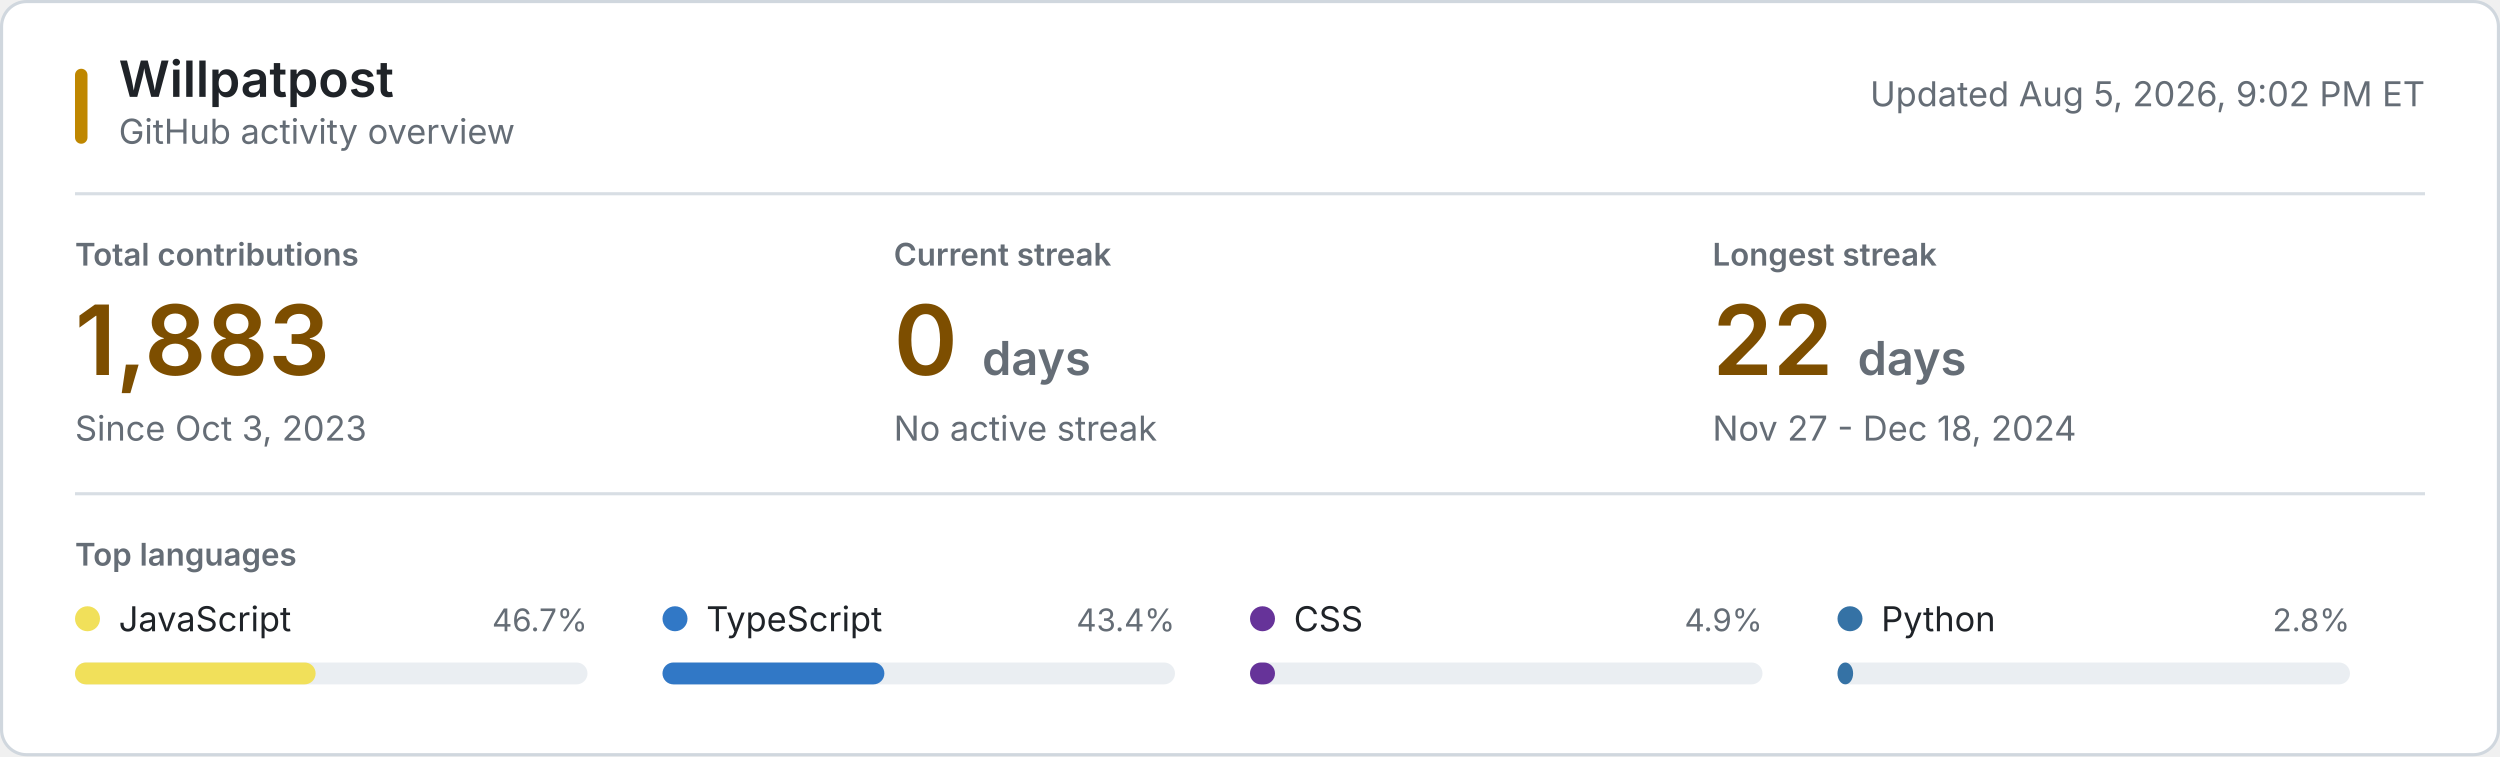
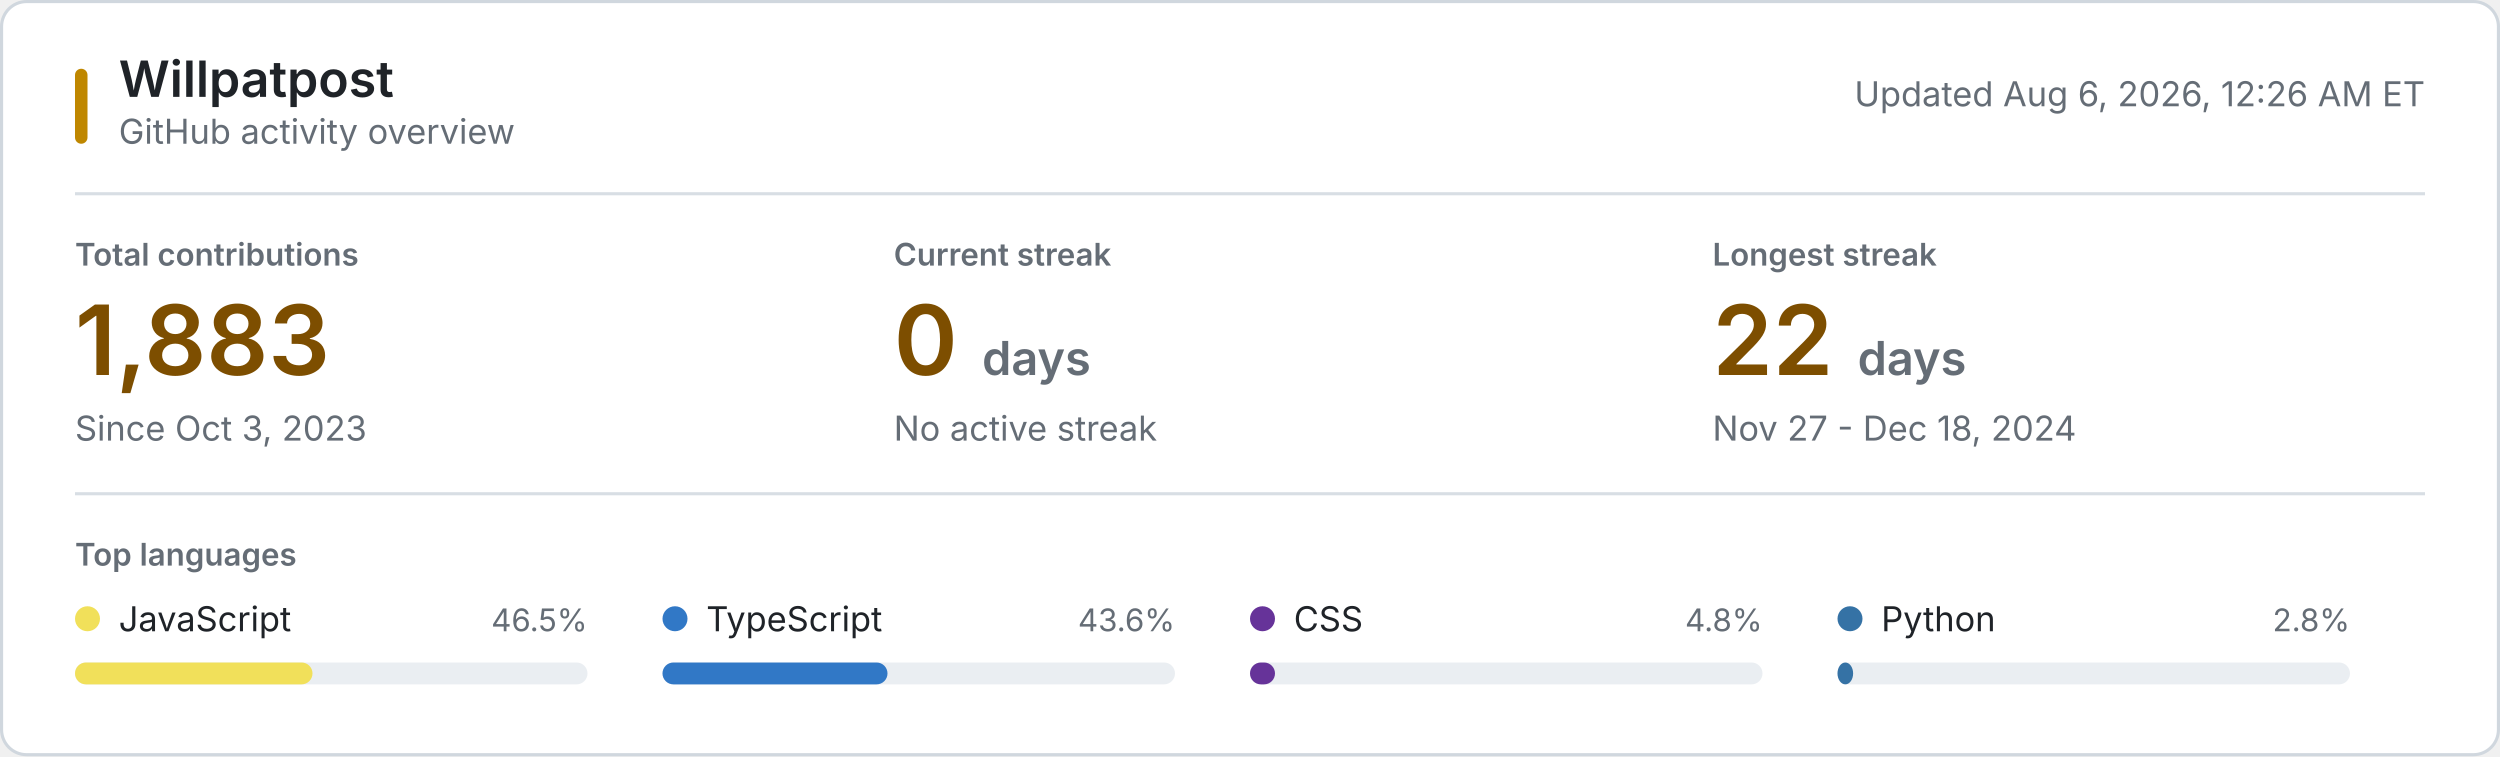
<svg xmlns="http://www.w3.org/2000/svg" style="isolation: isolate" viewBox="0 0 800 242" width="800px" height="242px" role="img" aria-labelledby="title desc">
  <style>
    @keyframes reveal {
      from { opacity: 0.2; }
      to { opacity: 1; }
    }
    .animate { animation: reveal 320ms ease-out both; }
    .background { fill: #ffffff; stroke: #d0d7de; }
    .username { font: 600 16px -apple-system, BlinkMacSystemFont, "Segoe UI", sans-serif; fill: #1f2328; }
    .subtitle, .updated { font: 11px -apple-system, BlinkMacSystemFont, "Segoe UI", sans-serif; fill: #656d76; }
    .section-label, .metric-label { font: 600 10px -apple-system, BlinkMacSystemFont, "Segoe UI", sans-serif; fill: #656d76; }
    .metric-label, .section-label { text-transform: uppercase; }
    .metric-value { font: 600 31px -apple-system, BlinkMacSystemFont, "Segoe UI", sans-serif; fill: #7d4e00; }
    .metric-unit, .metric-note { fill: #656d76; }
    .metric-note { font: 11px -apple-system, BlinkMacSystemFont, "Segoe UI", sans-serif; }
    .language-name { font: 11px -apple-system, BlinkMacSystemFont, "Segoe UI", sans-serif; fill: #1f2328; }
    .language-percent { font: 10px -apple-system, BlinkMacSystemFont, "Segoe UI", sans-serif; fill: #656d76; }
    .language-track { fill: #eaeef2; }
    .empty-state { font: 11px -apple-system, BlinkMacSystemFont, "Segoe UI", sans-serif; fill: #656d76; }
    .rule { stroke: #d8dee4; stroke-width: 1; }
    .accent { fill: #bf8700; }
    @media (prefers-color-scheme: dark) {
      .background { fill: #0d1117; stroke: #30363d; }
      .username, .language-name { fill: #f0f6fc; }
      .subtitle, .updated, .section-label, .metric-label, .metric-unit, .metric-note, .language-percent, .empty-state { fill: #8b949e; }
      .metric-value { fill: #f0c74e; }
      .language-track { fill: #21262d; }
      .rule { stroke: #21262d; }
      .accent { fill: #e3b341; }
    }
    @media (prefers-reduced-motion: reduce) {
      .animate { animation: none; }
    }
  </style>
  <rect class="background" x="0.5" y="0.5" width="799" height="241" rx="8" />
  <rect class="accent" x="24" y="22" width="4" height="24" rx="2" />
  <text class="username" x="38" y="31">Willpatpost</text>
  <text class="subtitle" x="38" y="46">GitHub activity overview</text>
-   <text class="updated" x="776" y="34" text-anchor="end">Updated Aug 5, 2026, 9:02 PM ET</text>
+   <text class="updated" x="776" y="34" text-anchor="end">Updated Aug 6, 2026, 12:26 AM ET</text>
  <line class="rule" x1="24" y1="62" x2="776" y2="62" />
  <g class="animate" style="animation-delay: 20ms">
    <text class="metric-label" x="24" y="85">Total contributions</text>
    <text class="metric-value" x="24" y="120">1,883</text>
    <text class="metric-note" x="24" y="141">Since Oct 3, 2023</text>
  </g>
  <g class="animate" style="animation-delay: 55ms">
    <text class="metric-label" x="286" y="85">Current streak</text>
    <text class="metric-value" x="286" y="120">0 <tspan class="metric-unit" font-size="15">days</tspan>
    </text>
    <text class="metric-note" x="286" y="141">No active streak</text>
  </g>
  <g class="animate" style="animation-delay: 90ms">
    <text class="metric-label" x="548" y="85">Longest streak</text>
    <text class="metric-value" x="548" y="120">22 <tspan class="metric-unit" font-size="15">days</tspan>
    </text>
    <text class="metric-note" x="548" y="141">Nov 27 - Dec 18, 2024</text>
  </g>
  <line class="rule" x1="24" y1="158" x2="776" y2="158" />
  <text class="section-label" x="24" y="181">Top languages</text>
  <g class="animate" style="animation-delay: 120ms">
    <circle cx="28" cy="198" r="4" fill="#f1e05a" />
    <text class="language-name" x="38" y="202">JavaScript</text>
-     <text class="language-percent" x="188" y="202" text-anchor="end">46.7%</text>
+     <text class="language-percent" x="188" y="202" text-anchor="end">46.5%</text>
    <rect class="language-track" x="24" y="212" width="164" height="7" rx="3.5" />
-     <rect x="24" y="212" width="77" height="7" rx="3.5" fill="#f1e05a" />
+     <rect x="24" y="212" width="76" height="7" rx="3.5" fill="#f1e05a" />
  </g>
  <g class="animate" style="animation-delay: 155ms">
    <circle cx="216" cy="198" r="4" fill="#3178c6" />
    <text class="language-name" x="226" y="202">TypeScript</text>
-     <text class="language-percent" x="376" y="202" text-anchor="end">43.4%</text>
+     <text class="language-percent" x="376" y="202" text-anchor="end">43.6%</text>
    <rect class="language-track" x="212" y="212" width="164" height="7" rx="3.5" />
-     <rect x="212" y="212" width="71" height="7" rx="3.5" fill="#3178c6" />
+     <rect x="212" y="212" width="72" height="7" rx="3.5" fill="#3178c6" />
  </g>
  <g class="animate" style="animation-delay: 190ms">
    <circle cx="404" cy="198" r="4" fill="#663399" />
    <text class="language-name" x="414" y="202">CSS</text>
-     <text class="language-percent" x="564" y="202" text-anchor="end">4.9%</text>
+     <text class="language-percent" x="564" y="202" text-anchor="end">4.8%</text>
    <rect class="language-track" x="400" y="212" width="164" height="7" rx="3.5" />
    <rect x="400" y="212" width="8" height="7" rx="3.5" fill="#663399" />
  </g>
  <g class="animate" style="animation-delay: 225ms">
    <circle cx="592" cy="198" r="4" fill="#3572A5" />
    <text class="language-name" x="602" y="202">Python</text>
    <text class="language-percent" x="752" y="202" text-anchor="end">2.8%</text>
    <rect class="language-track" x="588" y="212" width="164" height="7" rx="3.5" />
    <rect x="588" y="212" width="5" height="7" rx="3.5" fill="#3572A5" />
  </g>
</svg>
